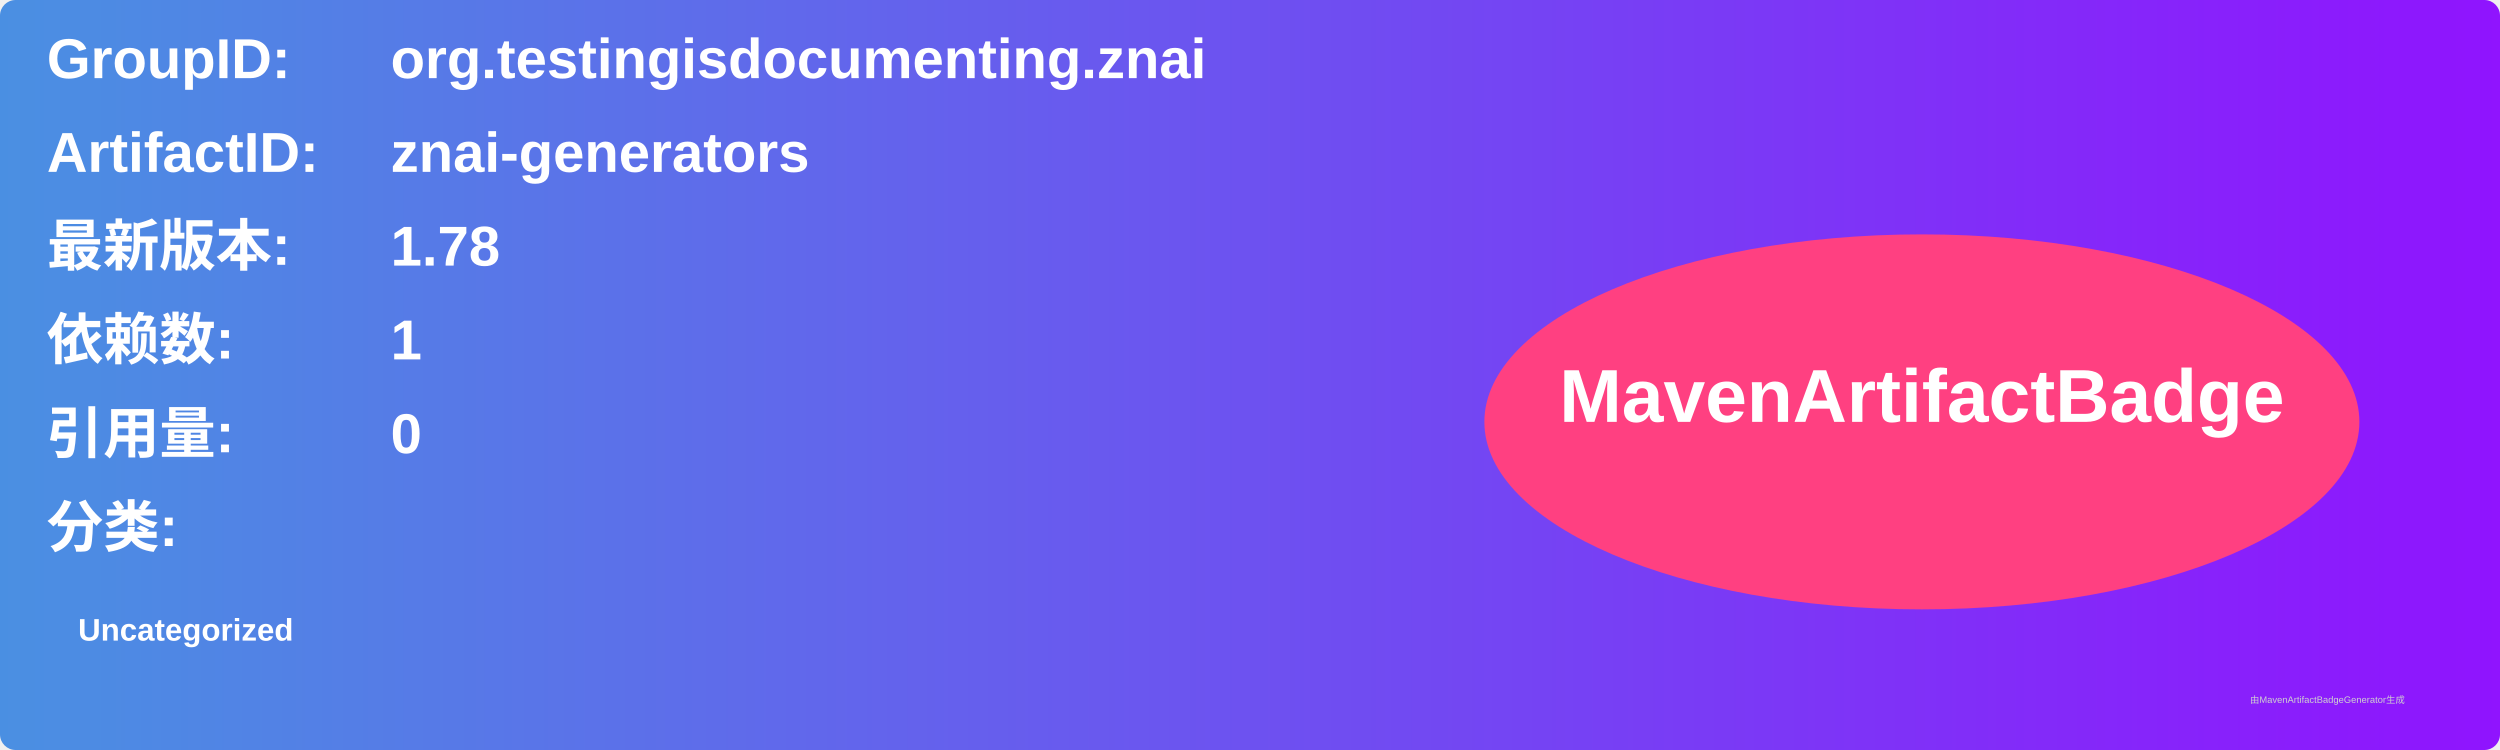
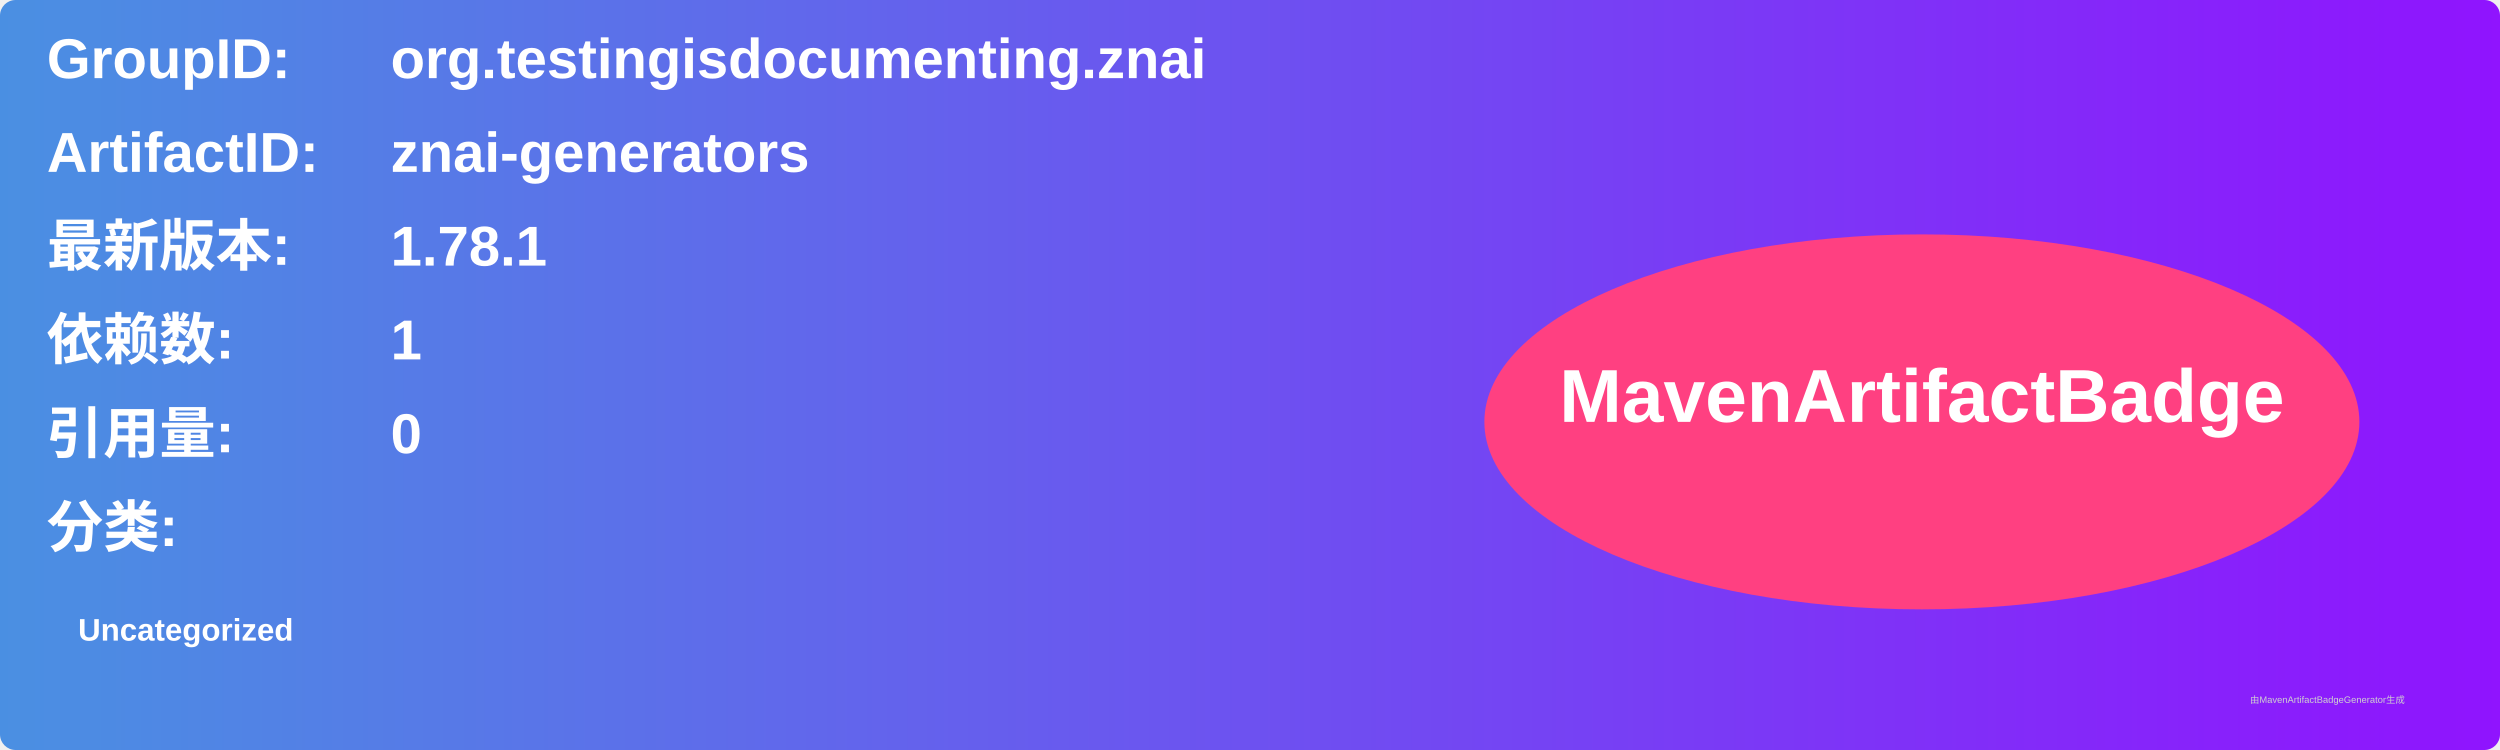
<svg xmlns="http://www.w3.org/2000/svg" width="800" height="240" viewBox="0 0 800 240">
  <linearGradient id="grad" x1="0%" y1="0%" x2="100%" y2="0%">
    <stop offset="0%" stop-color="#4a90e2" />
    <stop offset="100%" stop-color="#9013fe" />
  </linearGradient>
  <rect width="100%" height="100%" rx="5" ry="5" fill="url(#grad)" />
  <g transform="translate(15, 15)">
    <text x="0" y="10" font-family="Arial" font-size="18" fill="white" font-weight="bold" width="260">GroupID:</text>
    <text x="110" y="10" font-family="Arial" font-size="18" fill="white" font-weight="bold" width="460">org.testingisdocumenting.znai</text>
    <text x="0" y="40" font-family="Arial" font-size="18" fill="white" font-weight="bold" width="260">ArtifactID:</text>
    <text x="110" y="40" font-family="Arial" font-size="18" fill="white" font-weight="bold" width="460">znai-generators</text>
    <text x="0" y="70" font-family="Arial" font-size="18" fill="white" font-weight="bold">最新版本:</text>
    <text x="110" y="70" font-family="Arial" font-size="18" fill="white" font-weight="bold">
-       <tspan font-weight="bold">1.78</tspan>
+       <tspan font-weight="bold">1.78.1</tspan>
    </text>
    <text x="0" y="100" font-family="Arial" font-size="18" fill="white" font-weight="bold">依赖数: </text>
    <text x="110" y="100" font-family="Arial" font-size="18" fill="white">
      <tspan font-weight="bold">1</tspan>
    </text>
    <text x="0" y="130" font-family="Arial" font-size="18" fill="white" font-weight="bold">引用量: </text>
    <text x="110" y="130" font-family="Arial" font-size="18" fill="white">
      <tspan font-weight="bold">0</tspan>
    </text>
    <text x="0" y="160" font-family="Arial" font-size="18" fill="white" font-weight="bold">分类:</text>
    <text x="10" y="190" font-family="Arial" font-size="10" fill="white">
      <tspan font-weight="bold">Uncategorized</tspan>
    </text>
    <ellipse cx="600" cy="120" rx="140" ry="60" fill="#ff4081" />
    <text x="600" y="120" text-anchor="middle" font-family="Arial" font-size="24" fill="white" font-weight="bold">MavenArtifactBadge</text>
  </g>
  <text x="720" y="225" font-family="Arial" font-size="3" fill="#d0d0d0">由MavenArtifactBadgeGenerator生成</text>
</svg>
